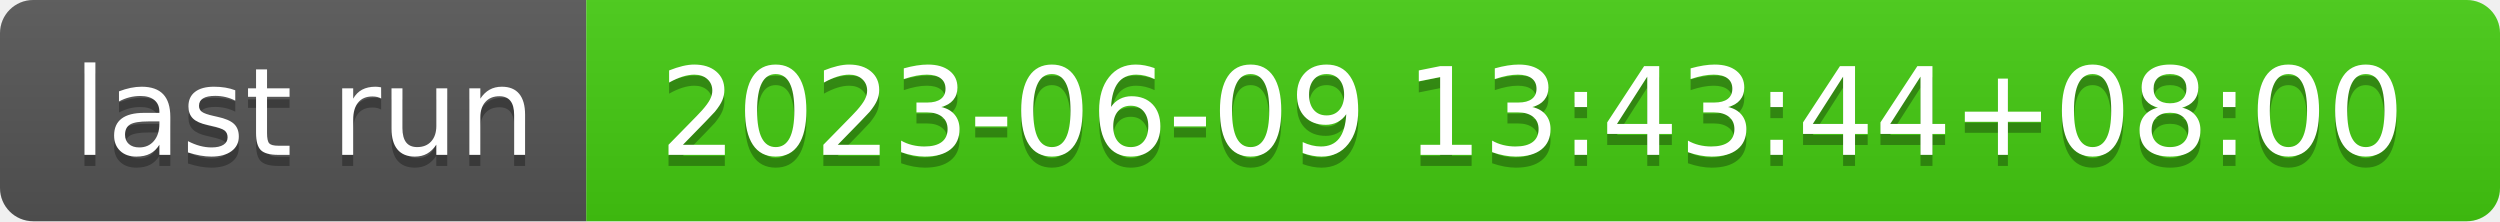
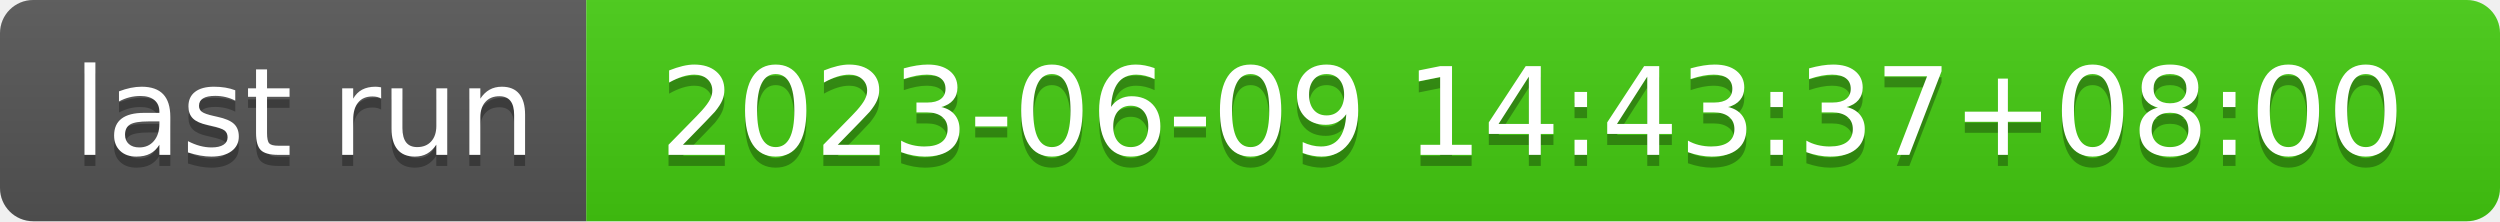
- <svg xmlns="http://www.w3.org/2000/svg" width="226" height="20" role="img" aria-label="last run: 2023-06-09 13:43:44+08:00">
+ <svg xmlns="http://www.w3.org/2000/svg" width="226" height="20" role="img" aria-label="last run: 2023-06-09 14:43:37+08:00">
  <linearGradient id="s" x2="0" y2="100%">
    <stop offset="0" stop-color="#bbb" stop-opacity=".1" />
    <stop offset="1" stop-opacity=".1" />
  </linearGradient>
  <clipPath id="r">
    <rect width="226" height="20" rx="3" fill="#fff" />
  </clipPath>
  <g clip-path="url(#r)">
    <rect width="53" height="20" fill="#555" />
    <rect x="53" width="173" height="20" fill="#4c1" />
    <rect width="226" height="20" fill="url(#s)" />
  </g>
  <g fill="#fff" text-anchor="middle" font-family="Verdana,Geneva,DejaVu Sans,sans-serif" text-rendering="geometricPrecision" font-size="110">
    <text aria-hidden="true" x="275" y="150" fill="#010101" fill-opacity=".3" transform="scale(.1)" textLength="430">last run</text>
    <text x="275" y="140" transform="scale(.1)" fill="#fff" textLength="430">last run</text>
-     <text aria-hidden="true" x="1385" y="150" fill="#010101" fill-opacity=".3" transform="scale(.1)" textLength="1630">2023-06-09 13:43:44+08:00</text>
-     <text x="1385" y="140" transform="scale(.1)" fill="#fff" textLength="1630">2023-06-09 13:43:44+08:00</text>
+     <text aria-hidden="true" x="1385" y="150" fill="#010101" fill-opacity=".3" transform="scale(.1)" textLength="1630">2023-06-09 14:43:37+08:00</text>
+     <text x="1385" y="140" transform="scale(.1)" fill="#fff" textLength="1630">2023-06-09 14:43:37+08:00</text>
  </g>
</svg>
